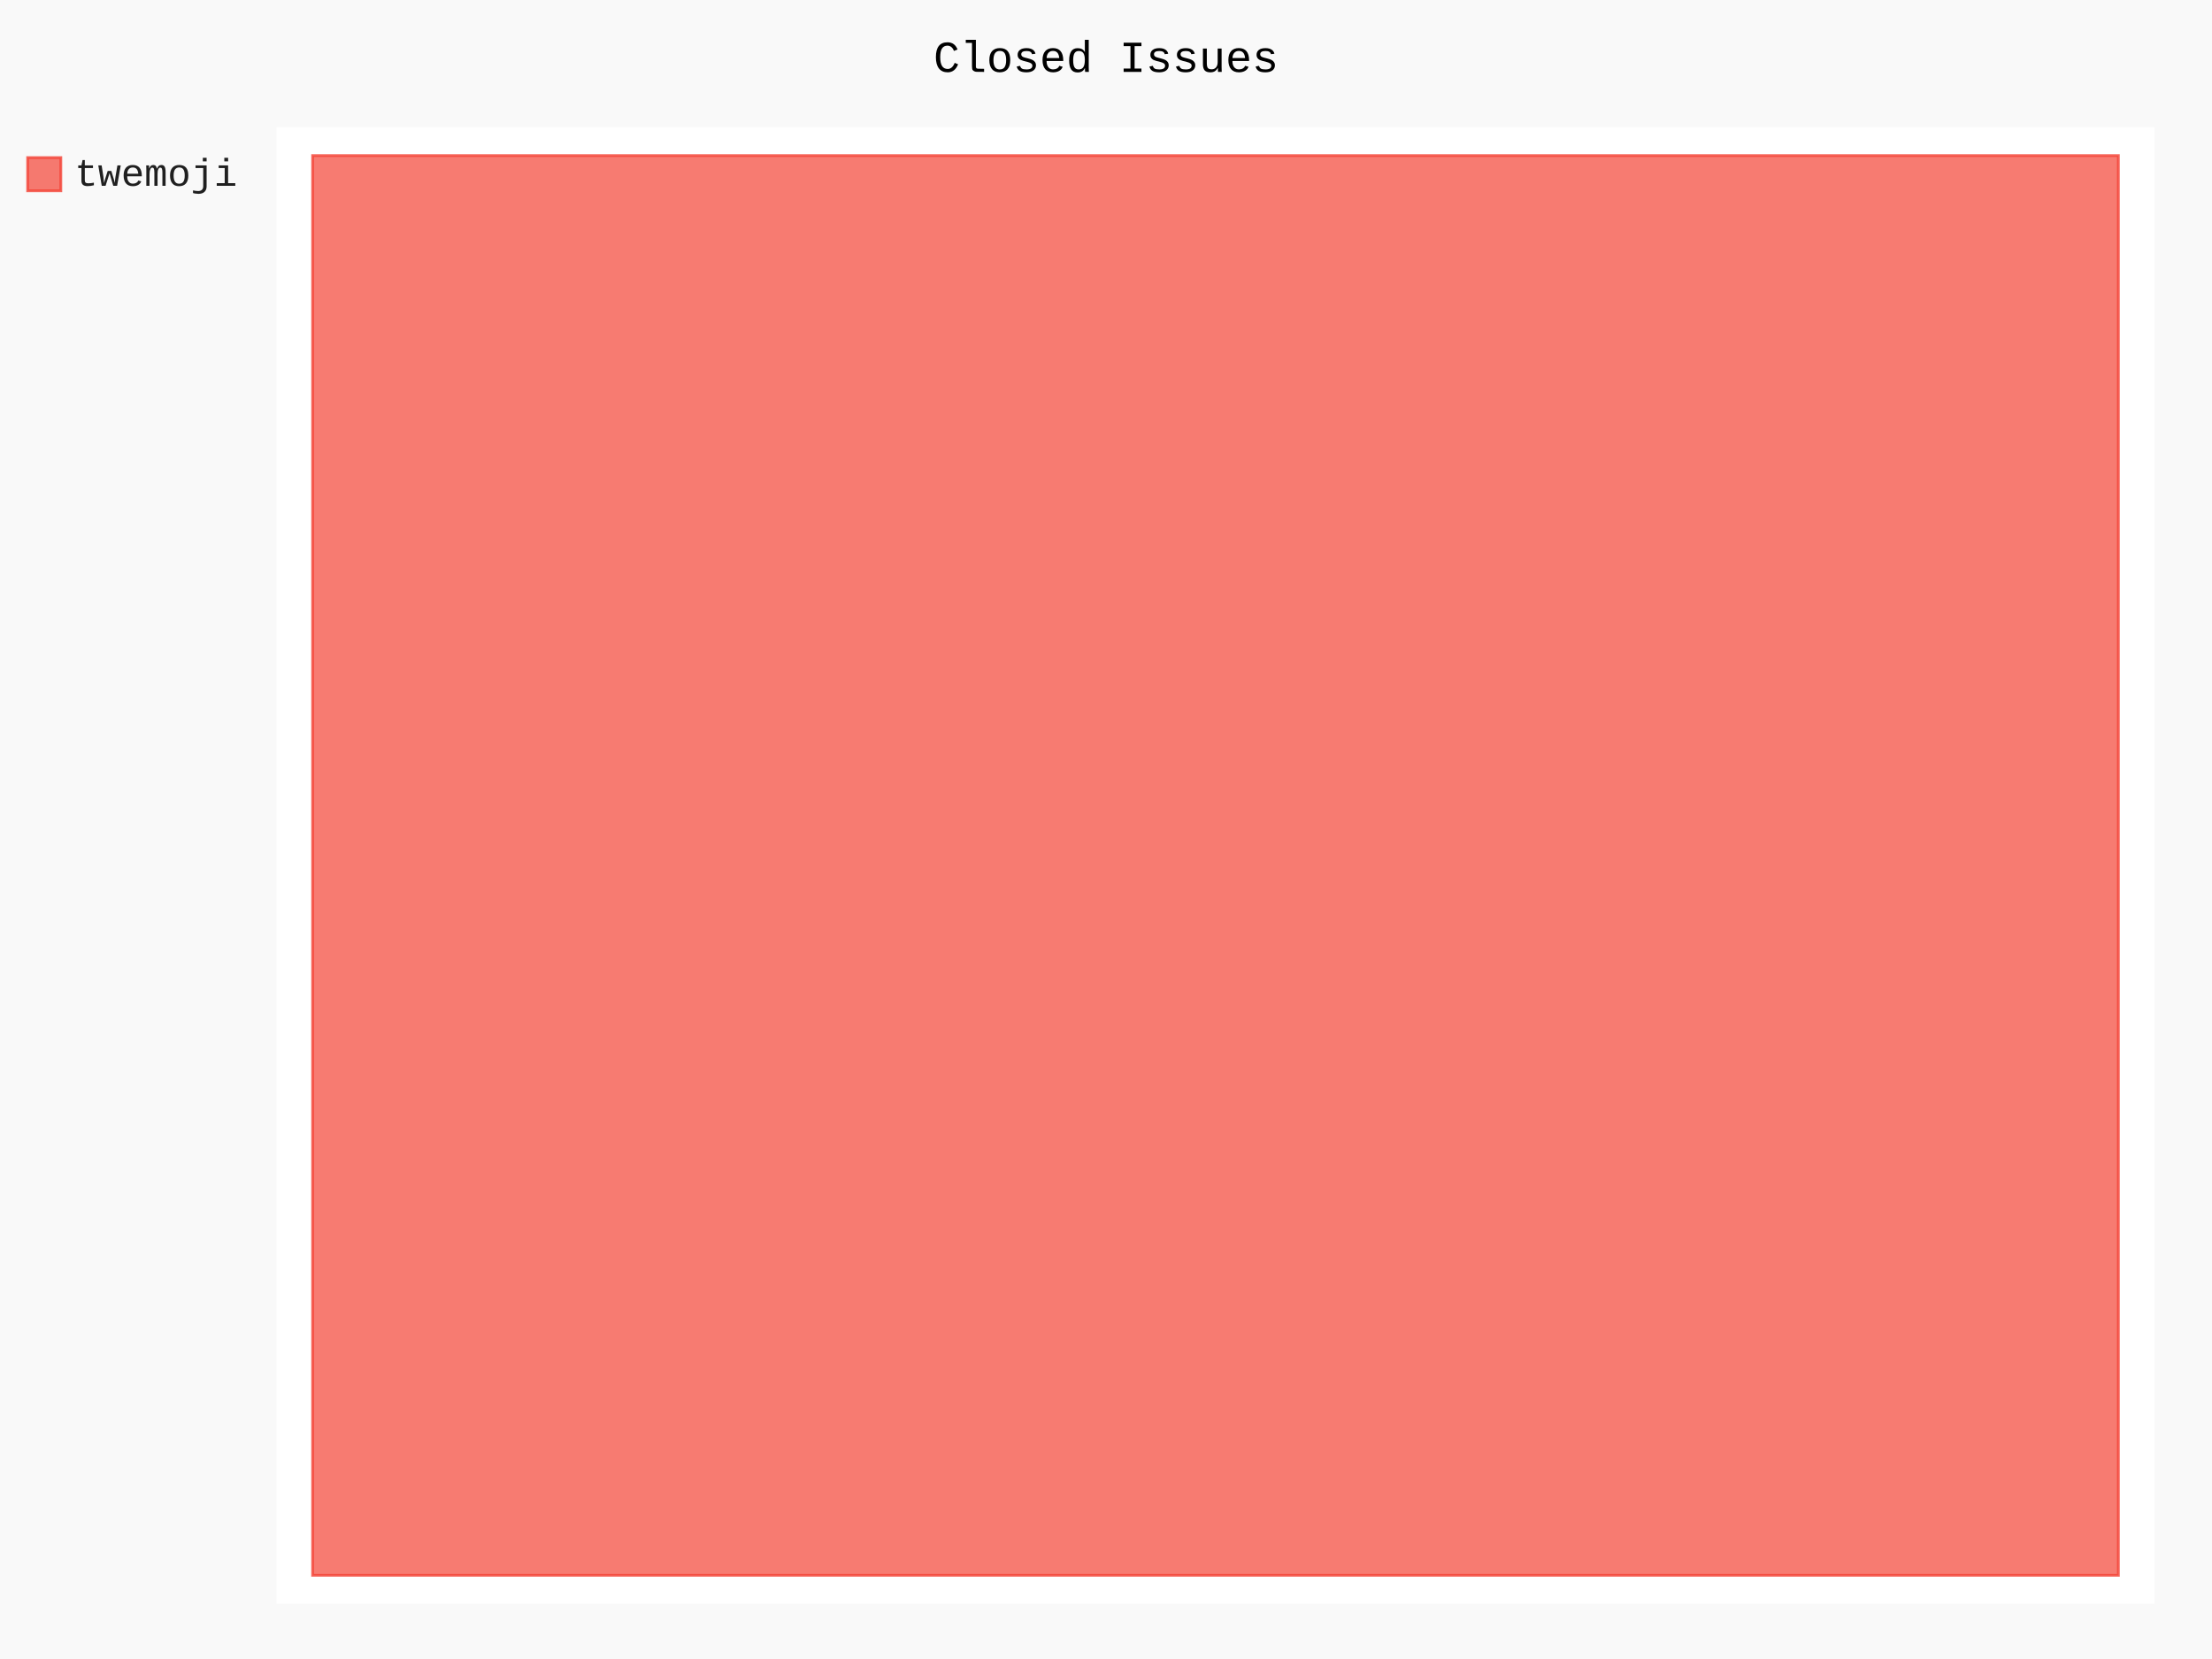
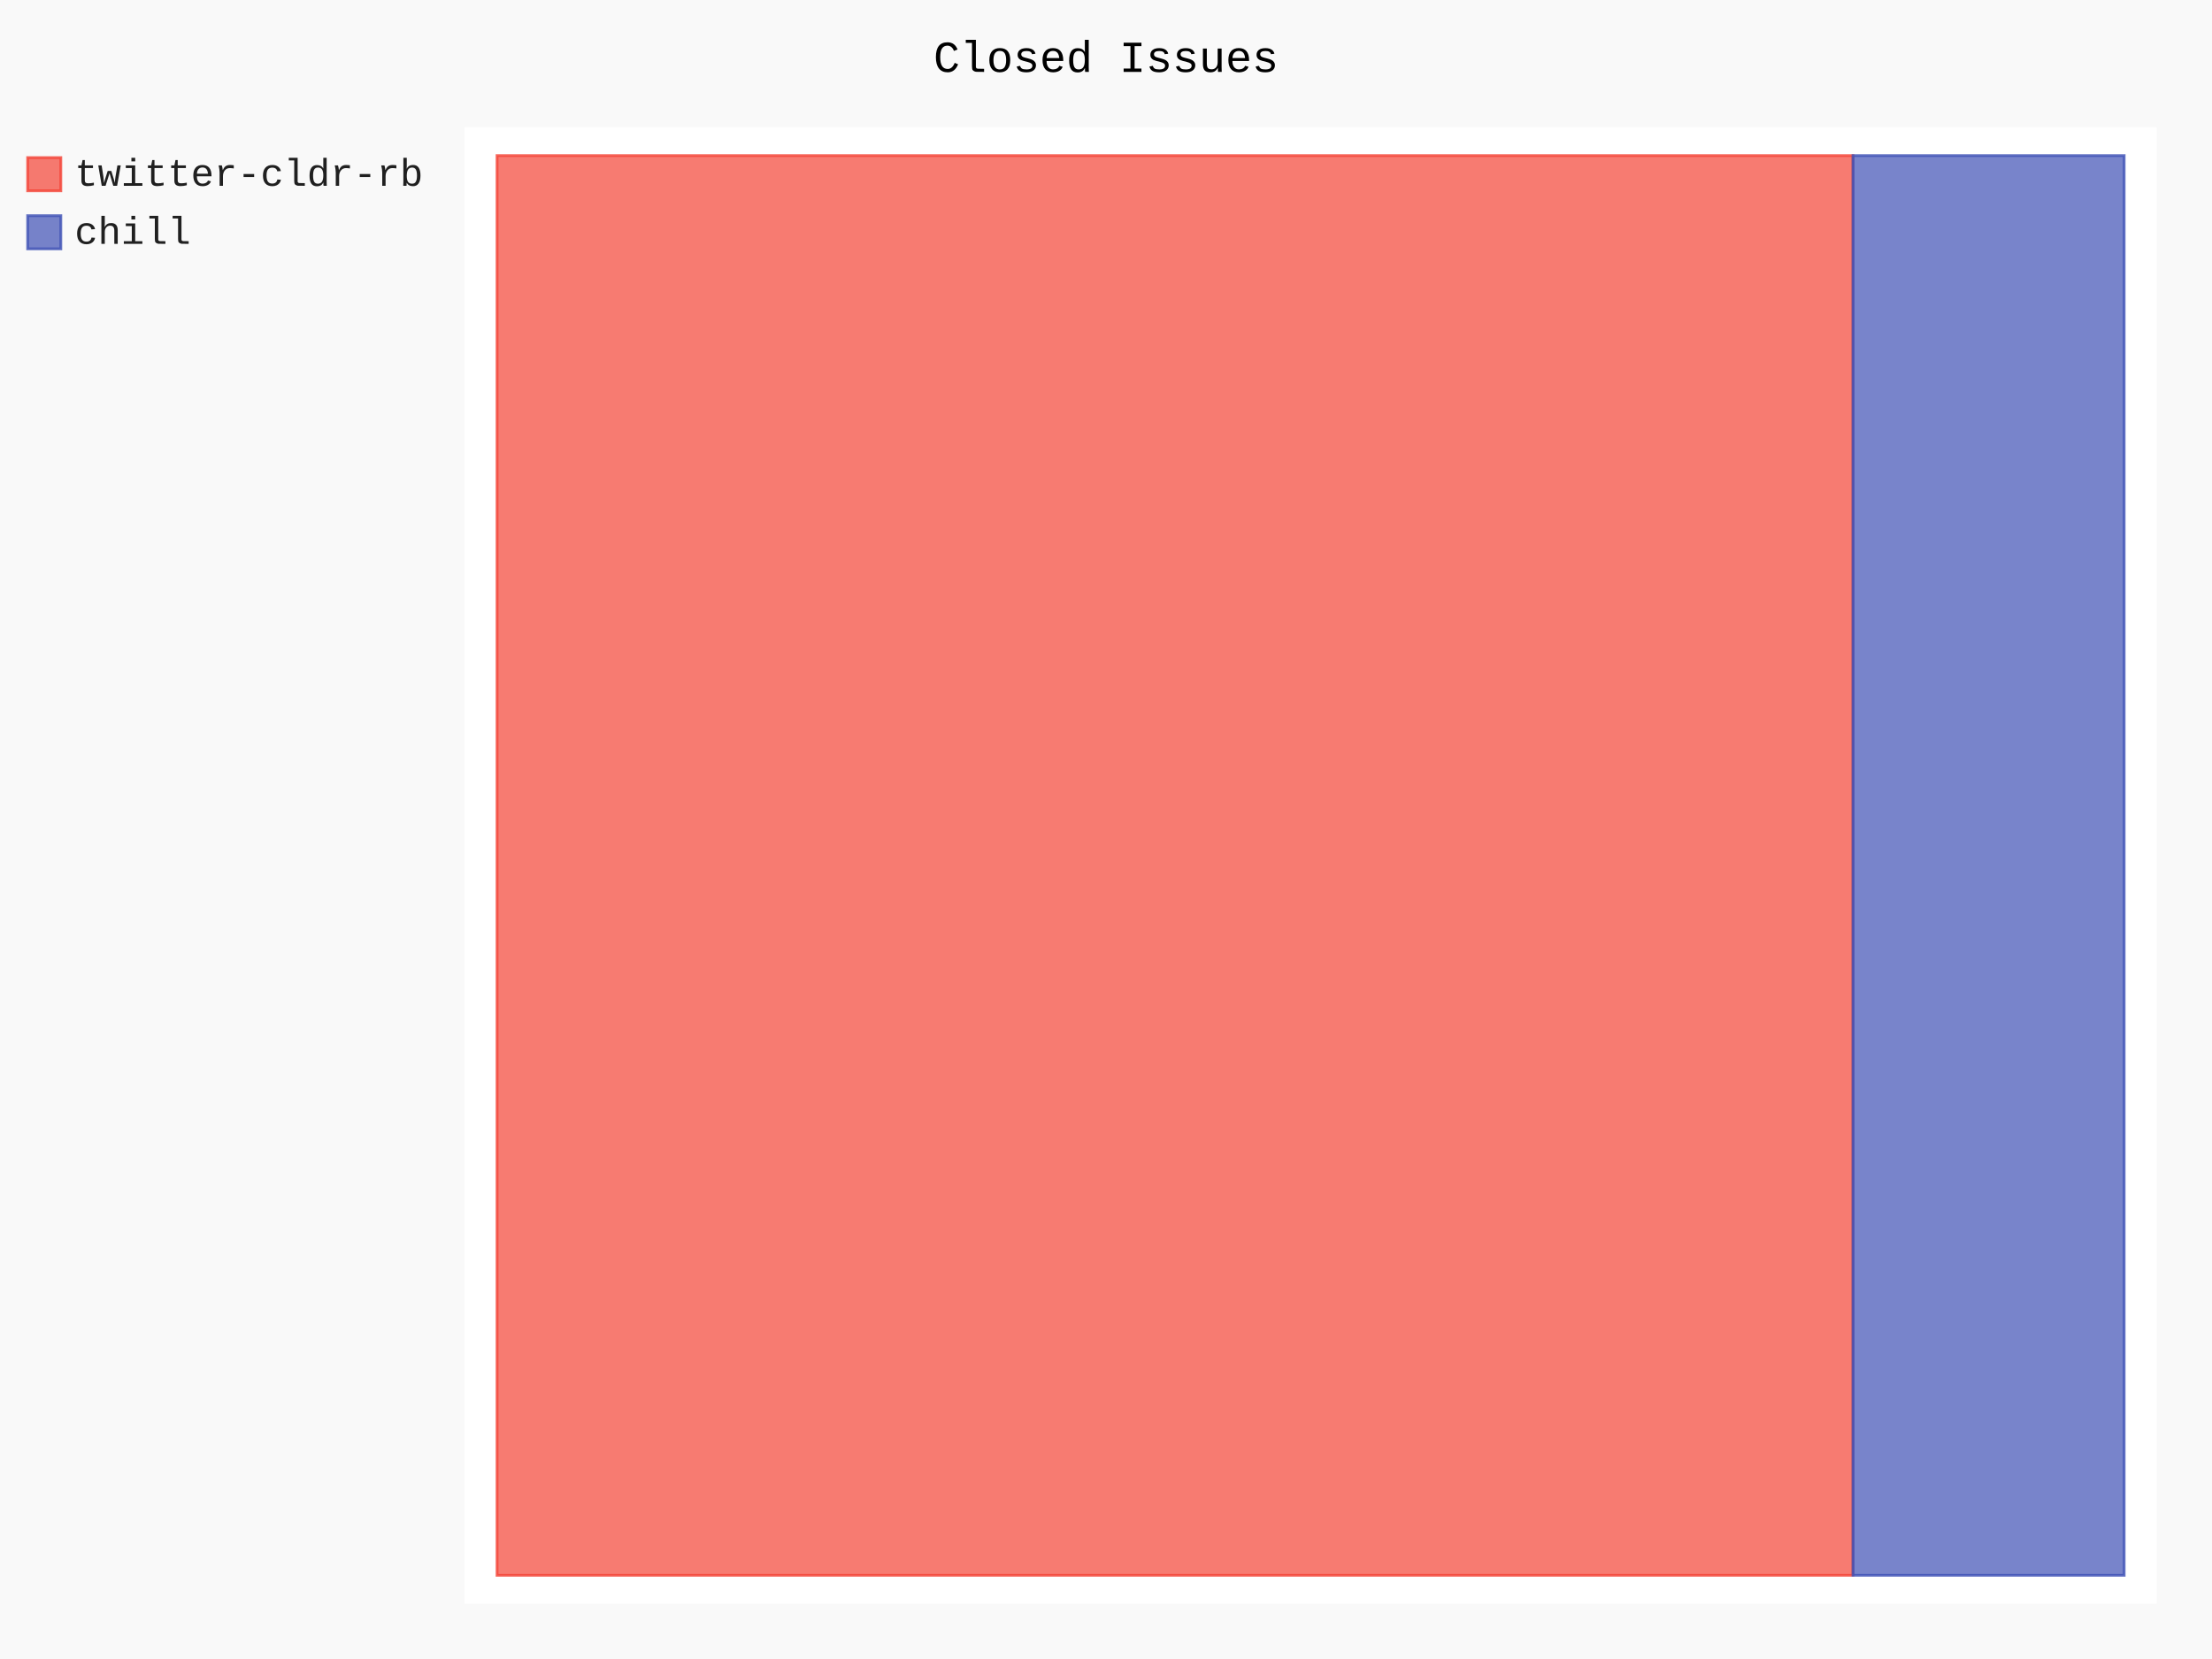
- <svg xmlns="http://www.w3.org/2000/svg" class="pygal-chart" id="chart-61b165c8-03db-4ff1-a892-abe12c432083" viewBox="0 0 800 600">
+ <svg xmlns="http://www.w3.org/2000/svg" class="pygal-chart" id="chart-8753a581-de17-4c8e-a41d-b82383812d5a" viewBox="0 0 800 600">
  <defs>
-     <style type="text/css">#chart-61b165c8-03db-4ff1-a892-abe12c432083{-webkit-user-select:none;-webkit-font-smoothing:antialiased;font-family:Consolas,"Liberation Mono",Menlo,Courier,monospace}#chart-61b165c8-03db-4ff1-a892-abe12c432083 .title{font-family:Consolas,"Liberation Mono",Menlo,Courier,monospace;font-size:16px}#chart-61b165c8-03db-4ff1-a892-abe12c432083 .legends .legend text{font-family:Consolas,"Liberation Mono",Menlo,Courier,monospace;font-size:14px}#chart-61b165c8-03db-4ff1-a892-abe12c432083 .axis text{font-family:Consolas,"Liberation Mono",Menlo,Courier,monospace;font-size:10px}#chart-61b165c8-03db-4ff1-a892-abe12c432083 .axis text.major{font-family:Consolas,"Liberation Mono",Menlo,Courier,monospace;font-size:10px}#chart-61b165c8-03db-4ff1-a892-abe12c432083 .text-overlay text.value{font-family:Consolas,"Liberation Mono",Menlo,Courier,monospace;font-size:16px}#chart-61b165c8-03db-4ff1-a892-abe12c432083 .text-overlay text.label{font-family:Consolas,"Liberation Mono",Menlo,Courier,monospace;font-size:10px}#chart-61b165c8-03db-4ff1-a892-abe12c432083 .tooltip{font-family:Consolas,"Liberation Mono",Menlo,Courier,monospace;font-size:14px}#chart-61b165c8-03db-4ff1-a892-abe12c432083 text.no_data{font-family:Consolas,"Liberation Mono",Menlo,Courier,monospace;font-size:64px}
- #chart-61b165c8-03db-4ff1-a892-abe12c432083{background-color:rgba(249,249,249,1)}#chart-61b165c8-03db-4ff1-a892-abe12c432083 path,#chart-61b165c8-03db-4ff1-a892-abe12c432083 line,#chart-61b165c8-03db-4ff1-a892-abe12c432083 rect,#chart-61b165c8-03db-4ff1-a892-abe12c432083 circle{-webkit-transition:150ms;-moz-transition:150ms;transition:150ms}#chart-61b165c8-03db-4ff1-a892-abe12c432083 .graph &gt; .background{fill:rgba(249,249,249,1)}#chart-61b165c8-03db-4ff1-a892-abe12c432083 .plot &gt; .background{fill:rgba(255,255,255,1)}#chart-61b165c8-03db-4ff1-a892-abe12c432083 .graph{fill:rgba(0,0,0,.87)}#chart-61b165c8-03db-4ff1-a892-abe12c432083 text.no_data{fill:rgba(0,0,0,1)}#chart-61b165c8-03db-4ff1-a892-abe12c432083 .title{fill:rgba(0,0,0,1)}#chart-61b165c8-03db-4ff1-a892-abe12c432083 .legends .legend text{fill:rgba(0,0,0,.87)}#chart-61b165c8-03db-4ff1-a892-abe12c432083 .legends .legend:hover text{fill:rgba(0,0,0,1)}#chart-61b165c8-03db-4ff1-a892-abe12c432083 .axis .line{stroke:rgba(0,0,0,1)}#chart-61b165c8-03db-4ff1-a892-abe12c432083 .axis .guide.line{stroke:rgba(0,0,0,.54)}#chart-61b165c8-03db-4ff1-a892-abe12c432083 .axis .major.line{stroke:rgba(0,0,0,.87)}#chart-61b165c8-03db-4ff1-a892-abe12c432083 .axis text.major{fill:rgba(0,0,0,1)}#chart-61b165c8-03db-4ff1-a892-abe12c432083 .axis.y .guides:hover .guide.line,#chart-61b165c8-03db-4ff1-a892-abe12c432083 .line-graph .axis.x .guides:hover .guide.line,#chart-61b165c8-03db-4ff1-a892-abe12c432083 .stackedline-graph .axis.x .guides:hover .guide.line,#chart-61b165c8-03db-4ff1-a892-abe12c432083 .xy-graph .axis.x .guides:hover .guide.line{stroke:rgba(0,0,0,1)}#chart-61b165c8-03db-4ff1-a892-abe12c432083 .axis .guides:hover text{fill:rgba(0,0,0,1)}#chart-61b165c8-03db-4ff1-a892-abe12c432083 .reactive{fill-opacity:.7;stroke-opacity:.8}#chart-61b165c8-03db-4ff1-a892-abe12c432083 .ci{stroke:rgba(0,0,0,.87)}#chart-61b165c8-03db-4ff1-a892-abe12c432083 .reactive.active,#chart-61b165c8-03db-4ff1-a892-abe12c432083 .active .reactive{fill-opacity:.8;stroke-opacity:.9;stroke-width:4}#chart-61b165c8-03db-4ff1-a892-abe12c432083 .ci .reactive.active{stroke-width:1.5}#chart-61b165c8-03db-4ff1-a892-abe12c432083 .series text{fill:rgba(0,0,0,1)}#chart-61b165c8-03db-4ff1-a892-abe12c432083 .tooltip rect{fill:rgba(255,255,255,1);stroke:rgba(0,0,0,1);-webkit-transition:opacity 150ms;-moz-transition:opacity 150ms;transition:opacity 150ms}#chart-61b165c8-03db-4ff1-a892-abe12c432083 .tooltip .label{fill:rgba(0,0,0,.87)}#chart-61b165c8-03db-4ff1-a892-abe12c432083 .tooltip .label{fill:rgba(0,0,0,.87)}#chart-61b165c8-03db-4ff1-a892-abe12c432083 .tooltip .legend{font-size:.8em;fill:rgba(0,0,0,.54)}#chart-61b165c8-03db-4ff1-a892-abe12c432083 .tooltip .x_label{font-size:.6em;fill:rgba(0,0,0,1)}#chart-61b165c8-03db-4ff1-a892-abe12c432083 .tooltip .xlink{font-size:.5em;text-decoration:underline}#chart-61b165c8-03db-4ff1-a892-abe12c432083 .tooltip .value{font-size:1.5em}#chart-61b165c8-03db-4ff1-a892-abe12c432083 .bound{font-size:.5em}#chart-61b165c8-03db-4ff1-a892-abe12c432083 .max-value{font-size:.75em;fill:rgba(0,0,0,.54)}#chart-61b165c8-03db-4ff1-a892-abe12c432083 .map-element{fill:rgba(255,255,255,1);stroke:rgba(0,0,0,.54) !important}#chart-61b165c8-03db-4ff1-a892-abe12c432083 .map-element .reactive{fill-opacity:inherit;stroke-opacity:inherit}#chart-61b165c8-03db-4ff1-a892-abe12c432083 .color-0,#chart-61b165c8-03db-4ff1-a892-abe12c432083 .color-0 a:visited{stroke:#F44336;fill:#F44336}#chart-61b165c8-03db-4ff1-a892-abe12c432083 .text-overlay .color-0 text{fill:black}
- #chart-61b165c8-03db-4ff1-a892-abe12c432083 text.no_data{text-anchor:middle}#chart-61b165c8-03db-4ff1-a892-abe12c432083 .guide.line{fill:none}#chart-61b165c8-03db-4ff1-a892-abe12c432083 .centered{text-anchor:middle}#chart-61b165c8-03db-4ff1-a892-abe12c432083 .title{text-anchor:middle}#chart-61b165c8-03db-4ff1-a892-abe12c432083 .legends .legend text{fill-opacity:1}#chart-61b165c8-03db-4ff1-a892-abe12c432083 .axis.x text{text-anchor:middle}#chart-61b165c8-03db-4ff1-a892-abe12c432083 .axis.x:not(.web) text[transform]{text-anchor:start}#chart-61b165c8-03db-4ff1-a892-abe12c432083 .axis.x:not(.web) text[transform].backwards{text-anchor:end}#chart-61b165c8-03db-4ff1-a892-abe12c432083 .axis.y text{text-anchor:end}#chart-61b165c8-03db-4ff1-a892-abe12c432083 .axis.y text[transform].backwards{text-anchor:start}#chart-61b165c8-03db-4ff1-a892-abe12c432083 .axis.y2 text{text-anchor:start}#chart-61b165c8-03db-4ff1-a892-abe12c432083 .axis.y2 text[transform].backwards{text-anchor:end}#chart-61b165c8-03db-4ff1-a892-abe12c432083 .axis .guide.line{stroke-dasharray:4,4}#chart-61b165c8-03db-4ff1-a892-abe12c432083 .axis .major.guide.line{stroke-dasharray:6,6}#chart-61b165c8-03db-4ff1-a892-abe12c432083 .horizontal .axis.y .guide.line,#chart-61b165c8-03db-4ff1-a892-abe12c432083 .horizontal .axis.y2 .guide.line,#chart-61b165c8-03db-4ff1-a892-abe12c432083 .vertical .axis.x .guide.line{opacity:0}#chart-61b165c8-03db-4ff1-a892-abe12c432083 .horizontal .axis.always_show .guide.line,#chart-61b165c8-03db-4ff1-a892-abe12c432083 .vertical .axis.always_show .guide.line{opacity:1 !important}#chart-61b165c8-03db-4ff1-a892-abe12c432083 .axis.y .guides:hover .guide.line,#chart-61b165c8-03db-4ff1-a892-abe12c432083 .axis.y2 .guides:hover .guide.line,#chart-61b165c8-03db-4ff1-a892-abe12c432083 .axis.x .guides:hover .guide.line{opacity:1}#chart-61b165c8-03db-4ff1-a892-abe12c432083 .axis .guides:hover text{opacity:1}#chart-61b165c8-03db-4ff1-a892-abe12c432083 .nofill{fill:none}#chart-61b165c8-03db-4ff1-a892-abe12c432083 .subtle-fill{fill-opacity:.2}#chart-61b165c8-03db-4ff1-a892-abe12c432083 .dot{stroke-width:1px;fill-opacity:1}#chart-61b165c8-03db-4ff1-a892-abe12c432083 .dot.active{stroke-width:5px}#chart-61b165c8-03db-4ff1-a892-abe12c432083 .dot.negative{fill:transparent}#chart-61b165c8-03db-4ff1-a892-abe12c432083 text,#chart-61b165c8-03db-4ff1-a892-abe12c432083 tspan{stroke:none !important}#chart-61b165c8-03db-4ff1-a892-abe12c432083 .series text.active{opacity:1}#chart-61b165c8-03db-4ff1-a892-abe12c432083 .tooltip rect{fill-opacity:.95;stroke-width:.5}#chart-61b165c8-03db-4ff1-a892-abe12c432083 .tooltip text{fill-opacity:1}#chart-61b165c8-03db-4ff1-a892-abe12c432083 .showable{visibility:hidden}#chart-61b165c8-03db-4ff1-a892-abe12c432083 .showable.shown{visibility:visible}#chart-61b165c8-03db-4ff1-a892-abe12c432083 .gauge-background{fill:rgba(229,229,229,1);stroke:none}#chart-61b165c8-03db-4ff1-a892-abe12c432083 .bg-lines{stroke:rgba(249,249,249,1);stroke-width:2px}</style>
+     <style type="text/css">#chart-8753a581-de17-4c8e-a41d-b82383812d5a{-webkit-user-select:none;-webkit-font-smoothing:antialiased;font-family:Consolas,"Liberation Mono",Menlo,Courier,monospace}#chart-8753a581-de17-4c8e-a41d-b82383812d5a .title{font-family:Consolas,"Liberation Mono",Menlo,Courier,monospace;font-size:16px}#chart-8753a581-de17-4c8e-a41d-b82383812d5a .legends .legend text{font-family:Consolas,"Liberation Mono",Menlo,Courier,monospace;font-size:14px}#chart-8753a581-de17-4c8e-a41d-b82383812d5a .axis text{font-family:Consolas,"Liberation Mono",Menlo,Courier,monospace;font-size:10px}#chart-8753a581-de17-4c8e-a41d-b82383812d5a .axis text.major{font-family:Consolas,"Liberation Mono",Menlo,Courier,monospace;font-size:10px}#chart-8753a581-de17-4c8e-a41d-b82383812d5a .text-overlay text.value{font-family:Consolas,"Liberation Mono",Menlo,Courier,monospace;font-size:16px}#chart-8753a581-de17-4c8e-a41d-b82383812d5a .text-overlay text.label{font-family:Consolas,"Liberation Mono",Menlo,Courier,monospace;font-size:10px}#chart-8753a581-de17-4c8e-a41d-b82383812d5a .tooltip{font-family:Consolas,"Liberation Mono",Menlo,Courier,monospace;font-size:14px}#chart-8753a581-de17-4c8e-a41d-b82383812d5a text.no_data{font-family:Consolas,"Liberation Mono",Menlo,Courier,monospace;font-size:64px}
+ #chart-8753a581-de17-4c8e-a41d-b82383812d5a{background-color:rgba(249,249,249,1)}#chart-8753a581-de17-4c8e-a41d-b82383812d5a path,#chart-8753a581-de17-4c8e-a41d-b82383812d5a line,#chart-8753a581-de17-4c8e-a41d-b82383812d5a rect,#chart-8753a581-de17-4c8e-a41d-b82383812d5a circle{-webkit-transition:150ms;-moz-transition:150ms;transition:150ms}#chart-8753a581-de17-4c8e-a41d-b82383812d5a .graph &gt; .background{fill:rgba(249,249,249,1)}#chart-8753a581-de17-4c8e-a41d-b82383812d5a .plot &gt; .background{fill:rgba(255,255,255,1)}#chart-8753a581-de17-4c8e-a41d-b82383812d5a .graph{fill:rgba(0,0,0,.87)}#chart-8753a581-de17-4c8e-a41d-b82383812d5a text.no_data{fill:rgba(0,0,0,1)}#chart-8753a581-de17-4c8e-a41d-b82383812d5a .title{fill:rgba(0,0,0,1)}#chart-8753a581-de17-4c8e-a41d-b82383812d5a .legends .legend text{fill:rgba(0,0,0,.87)}#chart-8753a581-de17-4c8e-a41d-b82383812d5a .legends .legend:hover text{fill:rgba(0,0,0,1)}#chart-8753a581-de17-4c8e-a41d-b82383812d5a .axis .line{stroke:rgba(0,0,0,1)}#chart-8753a581-de17-4c8e-a41d-b82383812d5a .axis .guide.line{stroke:rgba(0,0,0,.54)}#chart-8753a581-de17-4c8e-a41d-b82383812d5a .axis .major.line{stroke:rgba(0,0,0,.87)}#chart-8753a581-de17-4c8e-a41d-b82383812d5a .axis text.major{fill:rgba(0,0,0,1)}#chart-8753a581-de17-4c8e-a41d-b82383812d5a .axis.y .guides:hover .guide.line,#chart-8753a581-de17-4c8e-a41d-b82383812d5a .line-graph .axis.x .guides:hover .guide.line,#chart-8753a581-de17-4c8e-a41d-b82383812d5a .stackedline-graph .axis.x .guides:hover .guide.line,#chart-8753a581-de17-4c8e-a41d-b82383812d5a .xy-graph .axis.x .guides:hover .guide.line{stroke:rgba(0,0,0,1)}#chart-8753a581-de17-4c8e-a41d-b82383812d5a .axis .guides:hover text{fill:rgba(0,0,0,1)}#chart-8753a581-de17-4c8e-a41d-b82383812d5a .reactive{fill-opacity:.7;stroke-opacity:.8}#chart-8753a581-de17-4c8e-a41d-b82383812d5a .ci{stroke:rgba(0,0,0,.87)}#chart-8753a581-de17-4c8e-a41d-b82383812d5a .reactive.active,#chart-8753a581-de17-4c8e-a41d-b82383812d5a .active .reactive{fill-opacity:.8;stroke-opacity:.9;stroke-width:4}#chart-8753a581-de17-4c8e-a41d-b82383812d5a .ci .reactive.active{stroke-width:1.5}#chart-8753a581-de17-4c8e-a41d-b82383812d5a .series text{fill:rgba(0,0,0,1)}#chart-8753a581-de17-4c8e-a41d-b82383812d5a .tooltip rect{fill:rgba(255,255,255,1);stroke:rgba(0,0,0,1);-webkit-transition:opacity 150ms;-moz-transition:opacity 150ms;transition:opacity 150ms}#chart-8753a581-de17-4c8e-a41d-b82383812d5a .tooltip .label{fill:rgba(0,0,0,.87)}#chart-8753a581-de17-4c8e-a41d-b82383812d5a .tooltip .label{fill:rgba(0,0,0,.87)}#chart-8753a581-de17-4c8e-a41d-b82383812d5a .tooltip .legend{font-size:.8em;fill:rgba(0,0,0,.54)}#chart-8753a581-de17-4c8e-a41d-b82383812d5a .tooltip .x_label{font-size:.6em;fill:rgba(0,0,0,1)}#chart-8753a581-de17-4c8e-a41d-b82383812d5a .tooltip .xlink{font-size:.5em;text-decoration:underline}#chart-8753a581-de17-4c8e-a41d-b82383812d5a .tooltip .value{font-size:1.5em}#chart-8753a581-de17-4c8e-a41d-b82383812d5a .bound{font-size:.5em}#chart-8753a581-de17-4c8e-a41d-b82383812d5a .max-value{font-size:.75em;fill:rgba(0,0,0,.54)}#chart-8753a581-de17-4c8e-a41d-b82383812d5a .map-element{fill:rgba(255,255,255,1);stroke:rgba(0,0,0,.54) !important}#chart-8753a581-de17-4c8e-a41d-b82383812d5a .map-element .reactive{fill-opacity:inherit;stroke-opacity:inherit}#chart-8753a581-de17-4c8e-a41d-b82383812d5a .color-0,#chart-8753a581-de17-4c8e-a41d-b82383812d5a .color-0 a:visited{stroke:#F44336;fill:#F44336}#chart-8753a581-de17-4c8e-a41d-b82383812d5a .color-1,#chart-8753a581-de17-4c8e-a41d-b82383812d5a .color-1 a:visited{stroke:#3F51B5;fill:#3F51B5}#chart-8753a581-de17-4c8e-a41d-b82383812d5a .text-overlay .color-0 text{fill:black}#chart-8753a581-de17-4c8e-a41d-b82383812d5a .text-overlay .color-1 text{fill:black}
+ #chart-8753a581-de17-4c8e-a41d-b82383812d5a text.no_data{text-anchor:middle}#chart-8753a581-de17-4c8e-a41d-b82383812d5a .guide.line{fill:none}#chart-8753a581-de17-4c8e-a41d-b82383812d5a .centered{text-anchor:middle}#chart-8753a581-de17-4c8e-a41d-b82383812d5a .title{text-anchor:middle}#chart-8753a581-de17-4c8e-a41d-b82383812d5a .legends .legend text{fill-opacity:1}#chart-8753a581-de17-4c8e-a41d-b82383812d5a .axis.x text{text-anchor:middle}#chart-8753a581-de17-4c8e-a41d-b82383812d5a .axis.x:not(.web) text[transform]{text-anchor:start}#chart-8753a581-de17-4c8e-a41d-b82383812d5a .axis.x:not(.web) text[transform].backwards{text-anchor:end}#chart-8753a581-de17-4c8e-a41d-b82383812d5a .axis.y text{text-anchor:end}#chart-8753a581-de17-4c8e-a41d-b82383812d5a .axis.y text[transform].backwards{text-anchor:start}#chart-8753a581-de17-4c8e-a41d-b82383812d5a .axis.y2 text{text-anchor:start}#chart-8753a581-de17-4c8e-a41d-b82383812d5a .axis.y2 text[transform].backwards{text-anchor:end}#chart-8753a581-de17-4c8e-a41d-b82383812d5a .axis .guide.line{stroke-dasharray:4,4}#chart-8753a581-de17-4c8e-a41d-b82383812d5a .axis .major.guide.line{stroke-dasharray:6,6}#chart-8753a581-de17-4c8e-a41d-b82383812d5a .horizontal .axis.y .guide.line,#chart-8753a581-de17-4c8e-a41d-b82383812d5a .horizontal .axis.y2 .guide.line,#chart-8753a581-de17-4c8e-a41d-b82383812d5a .vertical .axis.x .guide.line{opacity:0}#chart-8753a581-de17-4c8e-a41d-b82383812d5a .horizontal .axis.always_show .guide.line,#chart-8753a581-de17-4c8e-a41d-b82383812d5a .vertical .axis.always_show .guide.line{opacity:1 !important}#chart-8753a581-de17-4c8e-a41d-b82383812d5a .axis.y .guides:hover .guide.line,#chart-8753a581-de17-4c8e-a41d-b82383812d5a .axis.y2 .guides:hover .guide.line,#chart-8753a581-de17-4c8e-a41d-b82383812d5a .axis.x .guides:hover .guide.line{opacity:1}#chart-8753a581-de17-4c8e-a41d-b82383812d5a .axis .guides:hover text{opacity:1}#chart-8753a581-de17-4c8e-a41d-b82383812d5a .nofill{fill:none}#chart-8753a581-de17-4c8e-a41d-b82383812d5a .subtle-fill{fill-opacity:.2}#chart-8753a581-de17-4c8e-a41d-b82383812d5a .dot{stroke-width:1px;fill-opacity:1}#chart-8753a581-de17-4c8e-a41d-b82383812d5a .dot.active{stroke-width:5px}#chart-8753a581-de17-4c8e-a41d-b82383812d5a .dot.negative{fill:transparent}#chart-8753a581-de17-4c8e-a41d-b82383812d5a text,#chart-8753a581-de17-4c8e-a41d-b82383812d5a tspan{stroke:none !important}#chart-8753a581-de17-4c8e-a41d-b82383812d5a .series text.active{opacity:1}#chart-8753a581-de17-4c8e-a41d-b82383812d5a .tooltip rect{fill-opacity:.95;stroke-width:.5}#chart-8753a581-de17-4c8e-a41d-b82383812d5a .tooltip text{fill-opacity:1}#chart-8753a581-de17-4c8e-a41d-b82383812d5a .showable{visibility:hidden}#chart-8753a581-de17-4c8e-a41d-b82383812d5a .showable.shown{visibility:visible}#chart-8753a581-de17-4c8e-a41d-b82383812d5a .gauge-background{fill:rgba(229,229,229,1);stroke:none}#chart-8753a581-de17-4c8e-a41d-b82383812d5a .bg-lines{stroke:rgba(249,249,249,1);stroke-width:2px}</style>
  </defs>
  <g class="graph treemap-graph vertical">
    <rect class="background" height="600" width="800" x="0" y="0" />
-     <g class="plot" transform="translate(100, 46)">
-       <rect class="background" height="534" width="679.2" x="0" y="0" />
+     <g class="plot" transform="translate(168, 46)">
+       <rect class="background" height="534" width="612.0" x="0" y="0" />
      <g class="series serie-0 color-0">
        <g class="rects">
          <g class="rect">
-             <rect class="rect reactive tooltip-trigger" height="513.462" width="653.077" x="13.062" y="10.269" />
+             <rect class="rect reactive tooltip-trigger" height="513.462" width="490.385" x="11.769" y="10.269" />
+           </g>
+         </g>
+       </g>
+       <g class="series serie-1 color-1">
+         <g class="rects">
+           <g class="rect">
+             <rect class="rect reactive tooltip-trigger" height="513.462" width="98.077" x="502.154" y="10.269" />
          </g>
        </g>
      </g>
    </g>
    <g class="titles">
      <text class="title plot_title" x="400.0" y="26">Closed Issues</text>
    </g>
-     <g class="plot overlay" transform="translate(100, 46)">
+     <g class="plot overlay" transform="translate(168, 46)">
      <g class="series serie-0 color-0" />
+       <g class="series serie-1 color-1" />
    </g>
-     <g class="plot text-overlay" transform="translate(100, 46)">
+     <g class="plot text-overlay" transform="translate(168, 46)">
      <g class="series serie-0 color-0" />
+       <g class="series serie-1 color-1" />
    </g>
-     <g class="plot tooltip-overlay" transform="translate(100, 46)">
+     <g class="plot tooltip-overlay" transform="translate(168, 46)">
      <g class="tooltip" style="opacity: 0" transform="translate(0 0)">
        <rect class="tooltip-box" height="0" rx="0" ry="0" width="0" />
        <g class="text" />
      </g>
    </g>
    <g class="legends" transform="translate(10, 56)">
      <g class="legend reactive activate-serie" id="activate-serie-0">
        <rect class="color-0 reactive" height="12" width="12" x="0.0" y="1.0" />
-         <text x="17.0" y="11.2">twemoji</text>
+         <text x="17.0" y="11.2">twitter-cldr-rb</text>
+       </g>
+       <g class="legend reactive activate-serie" id="activate-serie-1">
+         <rect class="color-1 reactive" height="12" width="12" x="0.0" y="22.0" />
+         <text x="17.0" y="32.2">chill</text>
      </g>
    </g>
    <g class="legends" transform="translate(790, 56)" />
  </g>
</svg>
